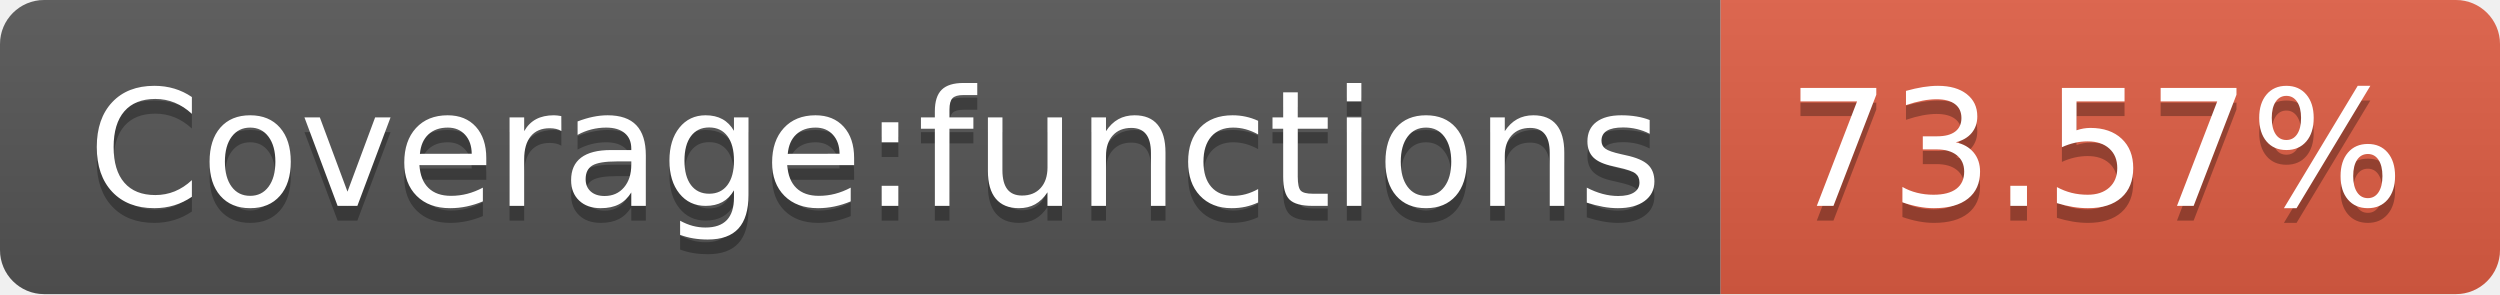
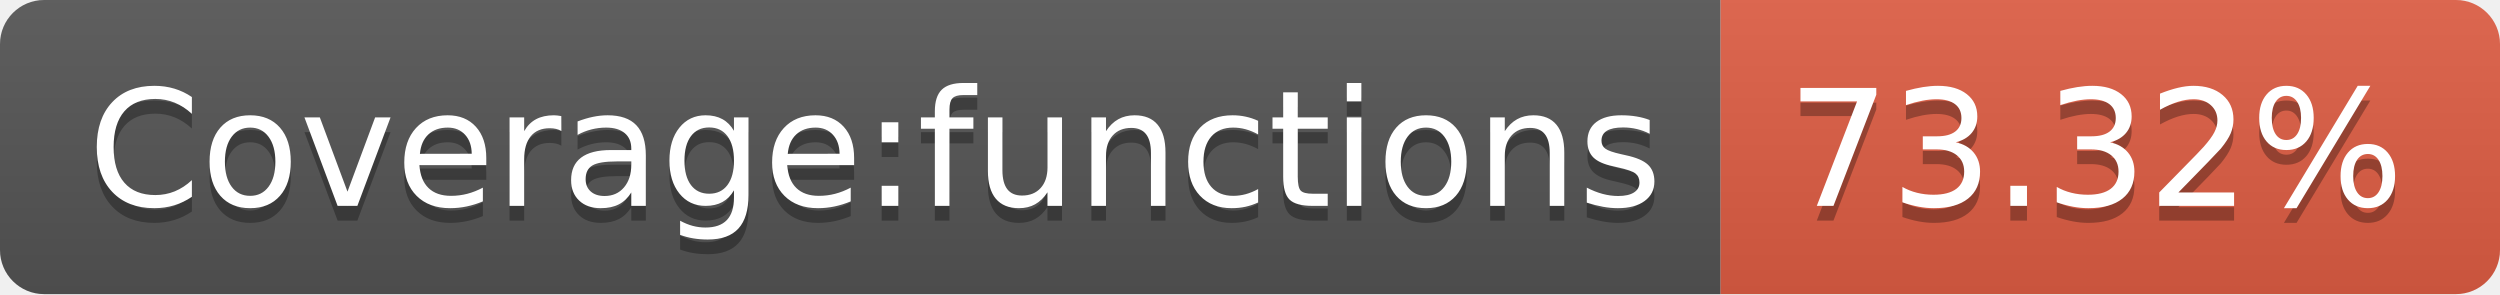
<svg xmlns="http://www.w3.org/2000/svg" width="170" height="20">
  <linearGradient id="s" x2="0" y2="100%">
    <stop offset="0" stop-color="#bbb" stop-opacity=".1" />
    <stop offset="1" stop-opacity=".1" />
  </linearGradient>
  <clipPath id="r">
    <rect width="170" height="20" rx="3" fill="#fff" />
  </clipPath>
  <g clip-path="url(#r)">
    <rect width="117" height="20" fill="#555" />
    <rect x="117" width="53" height="20" fill="#e05d44" />
    <rect width="170" height="20" fill="url(#s)" />
  </g>
  <g fill="#fff" text-anchor="middle" font-family="DejaVu Sans,Verdana,Geneva,sans-serif" font-size="110">
    <text x="595" y="150" fill="#010101" fill-opacity=".3" transform="scale(.1)" textLength="1070">Coverage:functions</text>
    <text x="595" y="140" transform="scale(.1)" textLength="1070">Coverage:functions</text>
-     <text x="1425" y="150" fill="#010101" fill-opacity=".3" transform="scale(.1)" textLength="430">73.57%</text>
-     <text x="1425" y="140" transform="scale(.1)" textLength="430">73.57%</text>
+     <text x="1425" y="150" fill="#010101" fill-opacity=".3" transform="scale(.1)" textLength="430">73.32%</text>
+     <text x="1425" y="140" transform="scale(.1)" textLength="430">73.32%</text>
  </g>
</svg>
